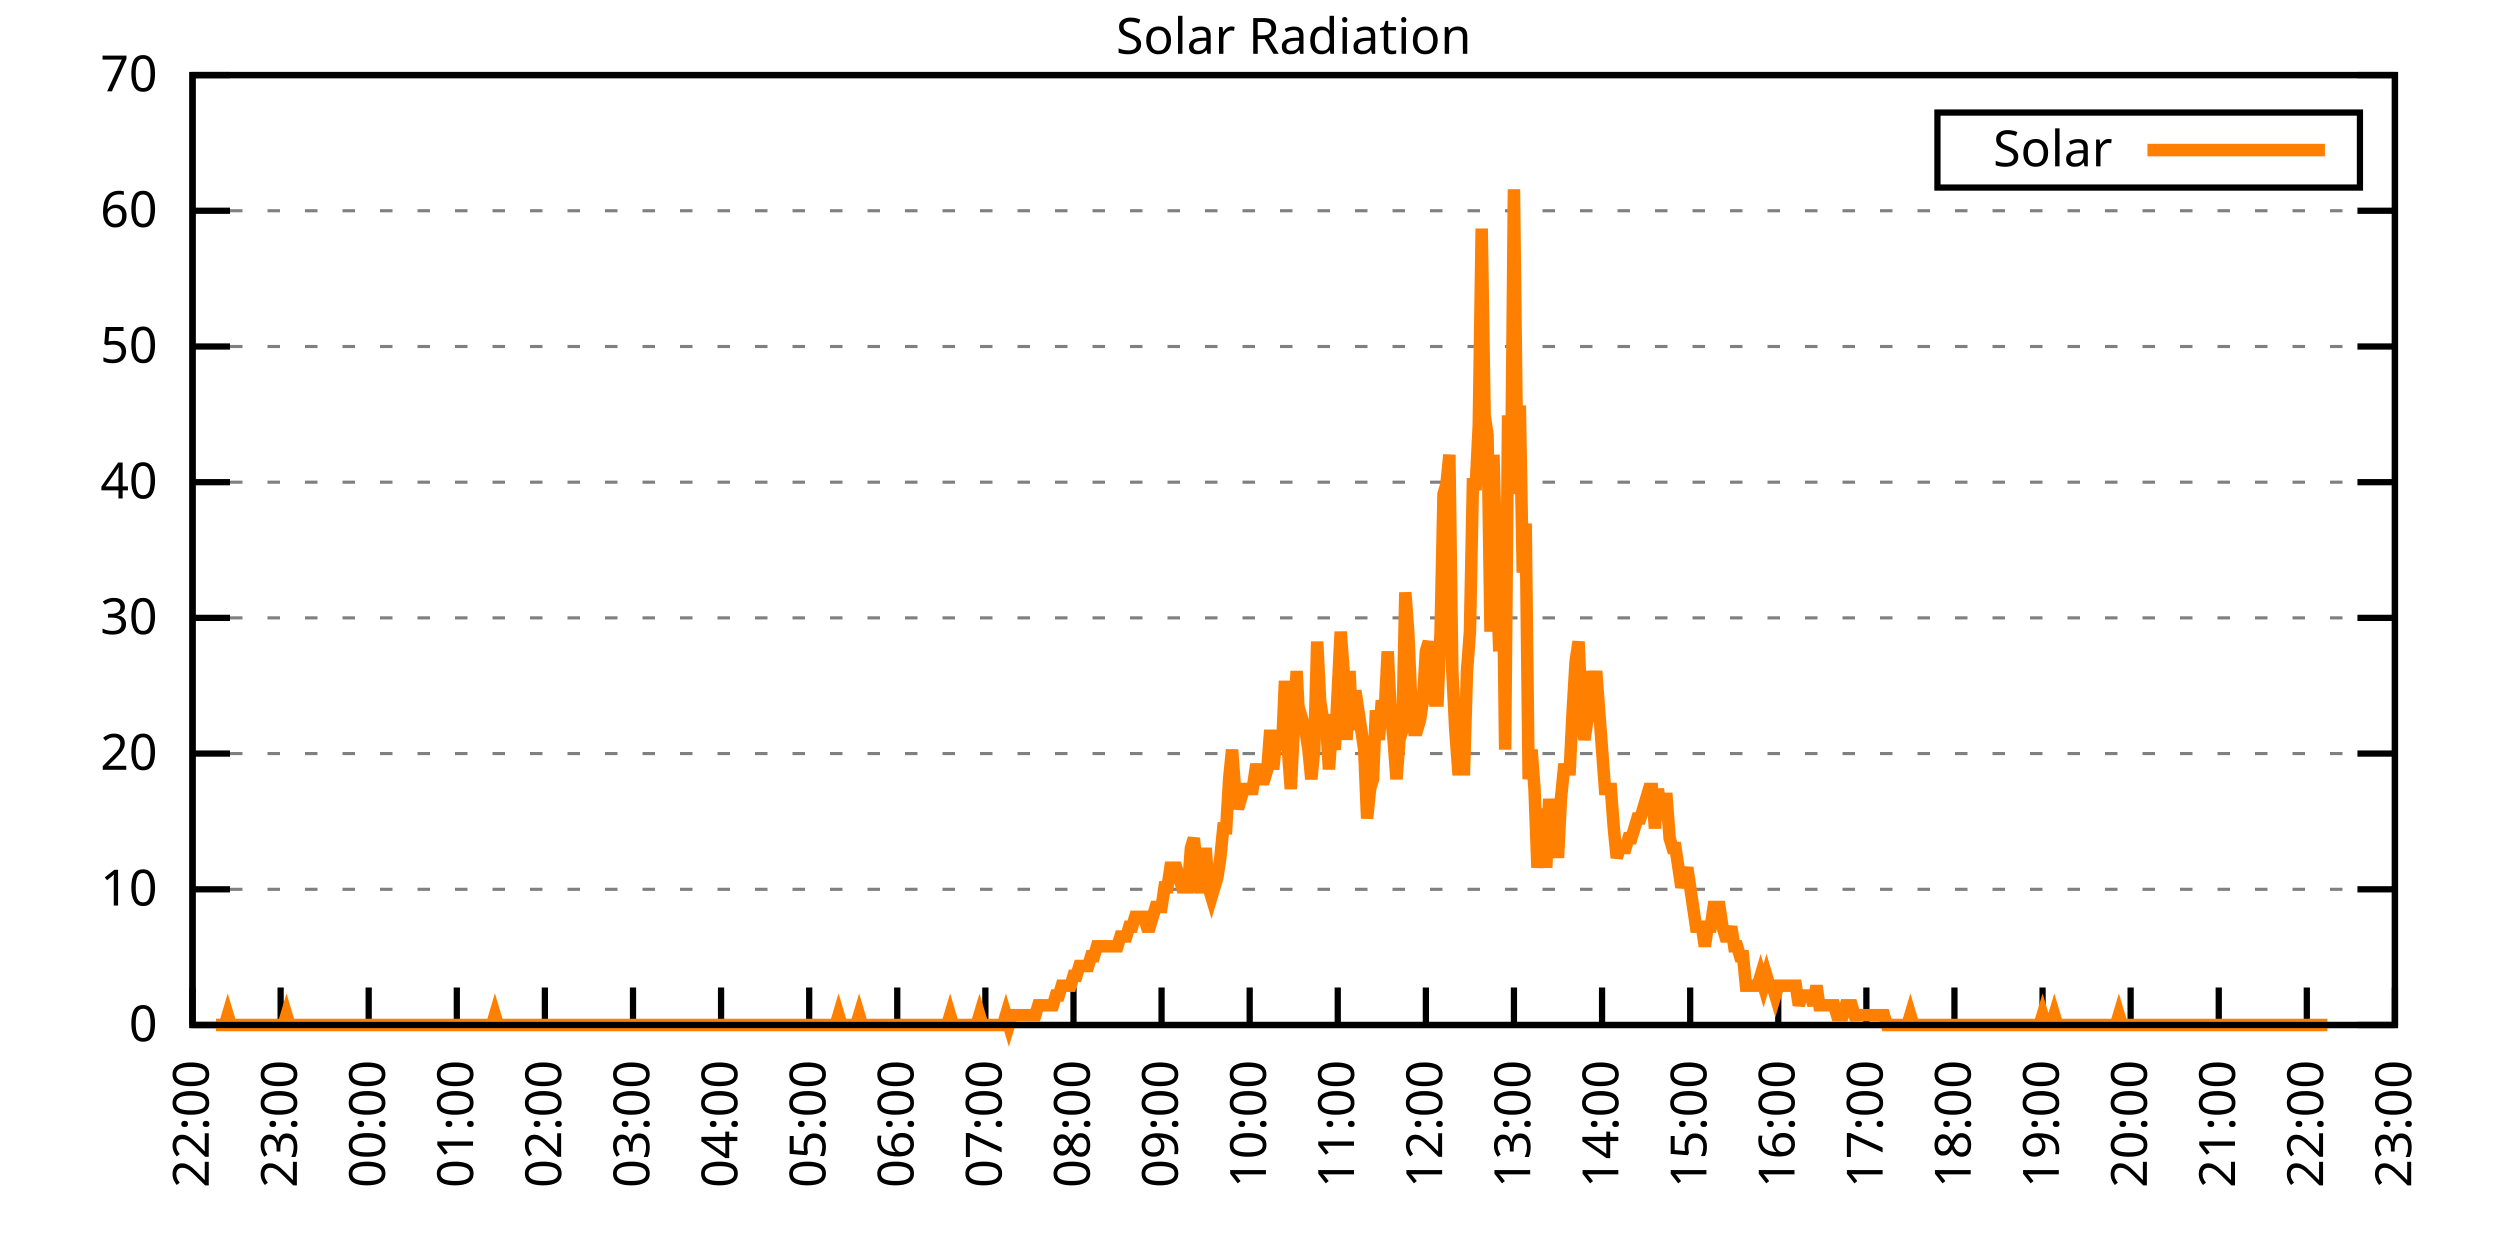
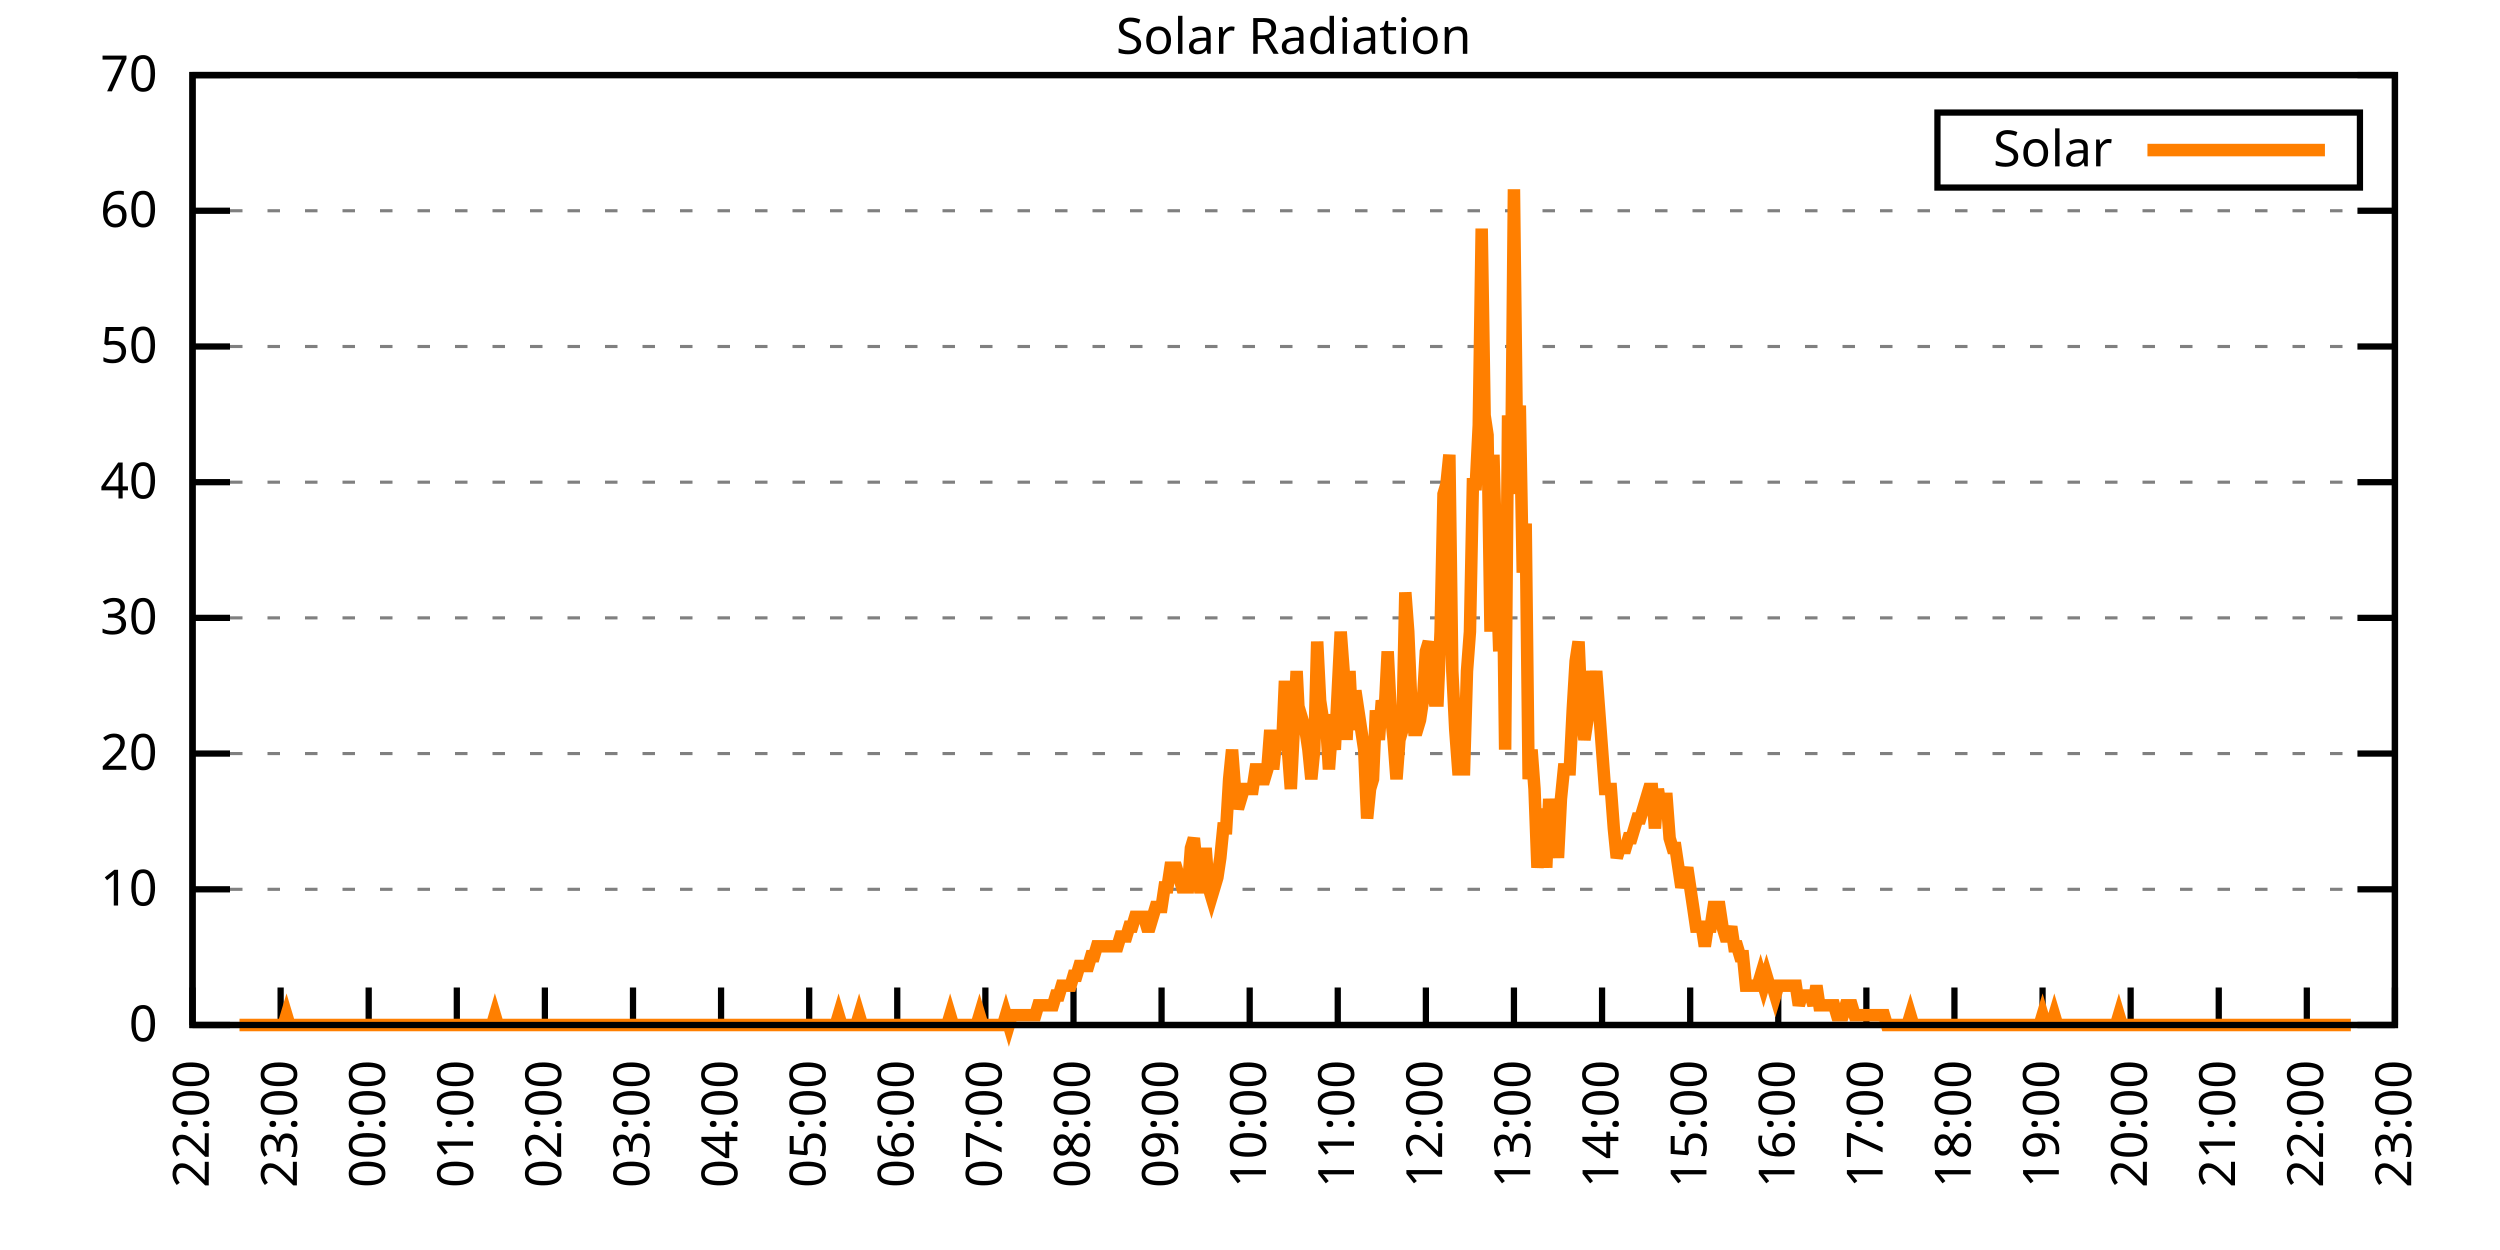
<svg xmlns="http://www.w3.org/2000/svg" xmlns:xlink="http://www.w3.org/1999/xlink" width="400" height="200" viewBox="0 0 400 200">
  <g id="gnuplot_canvas">
    <rect x="0" y="0" width="400" height="200" fill="none" />
    <defs>
      <circle id="gpDot" r="0.5" stroke-width="0.5" stroke="currentColor" />
      <path id="gpPt0" stroke-width="0.333" stroke="currentColor" d="M-1,0 h2 M0,-1 v2" />
      <path id="gpPt1" stroke-width="0.333" stroke="currentColor" d="M-1,-1 L1,1 M1,-1 L-1,1" />
      <path id="gpPt2" stroke-width="0.333" stroke="currentColor" d="M-1,0 L1,0 M0,-1 L0,1 M-1,-1 L1,1 M-1,1 L1,-1" />
      <rect id="gpPt3" stroke-width="0.333" stroke="currentColor" x="-1" y="-1" width="2" height="2" />
      <rect id="gpPt4" stroke-width="0.333" stroke="currentColor" fill="currentColor" x="-1" y="-1" width="2" height="2" />
      <circle id="gpPt5" stroke-width="0.333" stroke="currentColor" cx="0" cy="0" r="1" />
      <use xlink:href="#gpPt5" id="gpPt6" fill="currentColor" stroke="none" />
      <path id="gpPt7" stroke-width="0.333" stroke="currentColor" d="M0,-1.33 L-1.33,0.67 L1.33,0.67 z" />
      <use xlink:href="#gpPt7" id="gpPt8" fill="currentColor" stroke="none" />
      <use xlink:href="#gpPt7" id="gpPt9" stroke="currentColor" transform="rotate(180)" />
      <use xlink:href="#gpPt9" id="gpPt10" fill="currentColor" stroke="none" />
      <use xlink:href="#gpPt3" id="gpPt11" stroke="currentColor" transform="rotate(45)" />
      <use xlink:href="#gpPt11" id="gpPt12" fill="currentColor" stroke="none" />
      <path id="gpPt13" stroke-width="0.333" stroke="currentColor" d="M0,1.330 L1.265,0.411 L0.782,-1.067 L-0.782,-1.076 L-1.265,0.411 z" />
      <use xlink:href="#gpPt13" id="gpPt14" fill="currentColor" stroke="none" />
      <filter id="textbox" filterUnits="objectBoundingBox" x="0" y="0" height="1" width="1">
        <feFlood flood-color="white" flood-opacity="1" result="bgnd" />
        <feComposite in="SourceGraphic" in2="bgnd" operator="atop" />
      </filter>
      <filter id="greybox" filterUnits="objectBoundingBox" x="0" y="0" height="1" width="1">
        <feFlood flood-color="lightgrey" flood-opacity="1" result="grey" />
        <feComposite in="SourceGraphic" in2="grey" operator="atop" />
      </filter>
    </defs>
    <g fill="none" color="white" stroke="currentColor" stroke-width="1.00" stroke-linecap="butt" stroke-linejoin="miter">
</g>
    <g fill="none" color="black" stroke="currentColor" stroke-width="1.00" stroke-linecap="butt" stroke-linejoin="miter">
      <g stroke="none" shape-rendering="crispEdges">
        <polygon fill="rgb(255, 255, 255)" points="30.80,164.00 383.18,164.00 383.18,12.02 30.80,12.02 " />
      </g>
    </g>
    <g fill="none" color="black" stroke="currentColor" stroke-width="1.00" stroke-linecap="butt" stroke-linejoin="miter">
</g>
    <g fill="none" color="black" stroke="black" stroke-width="0.50" stroke-linecap="butt" stroke-linejoin="miter">
</g>
    <g fill="none" color="gray" stroke="currentColor" stroke-width="0.50" stroke-linecap="butt" stroke-linejoin="miter">
      <path stroke="gray" stroke-dasharray="2,4" class="gridline" d="M30.80,164.00 L383.19,164.00  " />
    </g>
    <g fill="none" color="gray" stroke="gray" stroke-width="1.00" stroke-linecap="butt" stroke-linejoin="miter">
</g>
    <g fill="none" color="black" stroke="currentColor" stroke-width="1.00" stroke-linecap="butt" stroke-linejoin="miter">
      <path stroke="black" d="M30.80,164.00 L36.80,164.00 M383.19,164.00 L377.19,164.00  " />
      <g transform="translate(25.20,166.60)" stroke="none" fill="black" font-family="Sans" font-size="8.00" text-anchor="end">
        <text>
          <tspan font-family="Sans"> 0</tspan>
        </text>
      </g>
    </g>
    <g fill="none" color="black" stroke="currentColor" stroke-width="1.00" stroke-linecap="butt" stroke-linejoin="miter">
</g>
    <g fill="none" color="black" stroke="black" stroke-width="0.50" stroke-linecap="butt" stroke-linejoin="miter">
</g>
    <g fill="none" color="gray" stroke="currentColor" stroke-width="0.50" stroke-linecap="butt" stroke-linejoin="miter">
      <path stroke="gray" stroke-dasharray="2,4" class="gridline" d="M30.80,142.29 L383.19,142.29  " />
    </g>
    <g fill="none" color="gray" stroke="gray" stroke-width="1.00" stroke-linecap="butt" stroke-linejoin="miter">
</g>
    <g fill="none" color="black" stroke="currentColor" stroke-width="1.00" stroke-linecap="butt" stroke-linejoin="miter">
      <path stroke="black" d="M30.80,142.29 L36.80,142.29 M383.19,142.29 L377.19,142.29  " />
      <g transform="translate(25.20,144.89)" stroke="none" fill="black" font-family="Sans" font-size="8.00" text-anchor="end">
        <text>
          <tspan font-family="Sans"> 10</tspan>
        </text>
      </g>
    </g>
    <g fill="none" color="black" stroke="currentColor" stroke-width="1.00" stroke-linecap="butt" stroke-linejoin="miter">
</g>
    <g fill="none" color="black" stroke="black" stroke-width="0.50" stroke-linecap="butt" stroke-linejoin="miter">
</g>
    <g fill="none" color="gray" stroke="currentColor" stroke-width="0.50" stroke-linecap="butt" stroke-linejoin="miter">
      <path stroke="gray" stroke-dasharray="2,4" class="gridline" d="M30.80,120.57 L383.19,120.57  " />
    </g>
    <g fill="none" color="gray" stroke="gray" stroke-width="1.00" stroke-linecap="butt" stroke-linejoin="miter">
</g>
    <g fill="none" color="black" stroke="currentColor" stroke-width="1.00" stroke-linecap="butt" stroke-linejoin="miter">
      <path stroke="black" d="M30.80,120.57 L36.80,120.57 M383.19,120.57 L377.19,120.57  " />
      <g transform="translate(25.20,123.17)" stroke="none" fill="black" font-family="Sans" font-size="8.00" text-anchor="end">
        <text>
          <tspan font-family="Sans"> 20</tspan>
        </text>
      </g>
    </g>
    <g fill="none" color="black" stroke="currentColor" stroke-width="1.00" stroke-linecap="butt" stroke-linejoin="miter">
</g>
    <g fill="none" color="black" stroke="black" stroke-width="0.50" stroke-linecap="butt" stroke-linejoin="miter">
</g>
    <g fill="none" color="gray" stroke="currentColor" stroke-width="0.50" stroke-linecap="butt" stroke-linejoin="miter">
      <path stroke="gray" stroke-dasharray="2,4" class="gridline" d="M30.80,98.86 L383.19,98.86  " />
    </g>
    <g fill="none" color="gray" stroke="gray" stroke-width="1.00" stroke-linecap="butt" stroke-linejoin="miter">
</g>
    <g fill="none" color="black" stroke="currentColor" stroke-width="1.00" stroke-linecap="butt" stroke-linejoin="miter">
      <path stroke="black" d="M30.80,98.86 L36.80,98.86 M383.19,98.86 L377.19,98.86  " />
      <g transform="translate(25.20,101.46)" stroke="none" fill="black" font-family="Sans" font-size="8.00" text-anchor="end">
        <text>
          <tspan font-family="Sans"> 30</tspan>
        </text>
      </g>
    </g>
    <g fill="none" color="black" stroke="currentColor" stroke-width="1.00" stroke-linecap="butt" stroke-linejoin="miter">
</g>
    <g fill="none" color="black" stroke="black" stroke-width="0.50" stroke-linecap="butt" stroke-linejoin="miter">
</g>
    <g fill="none" color="gray" stroke="currentColor" stroke-width="0.50" stroke-linecap="butt" stroke-linejoin="miter">
      <path stroke="gray" stroke-dasharray="2,4" class="gridline" d="M30.80,77.15 L383.19,77.15  " />
    </g>
    <g fill="none" color="gray" stroke="gray" stroke-width="1.00" stroke-linecap="butt" stroke-linejoin="miter">
</g>
    <g fill="none" color="black" stroke="currentColor" stroke-width="1.00" stroke-linecap="butt" stroke-linejoin="miter">
      <path stroke="black" d="M30.80,77.15 L36.80,77.15 M383.19,77.15 L377.19,77.15  " />
      <g transform="translate(25.20,79.75)" stroke="none" fill="black" font-family="Sans" font-size="8.00" text-anchor="end">
        <text>
          <tspan font-family="Sans"> 40</tspan>
        </text>
      </g>
    </g>
    <g fill="none" color="black" stroke="currentColor" stroke-width="1.00" stroke-linecap="butt" stroke-linejoin="miter">
</g>
    <g fill="none" color="black" stroke="black" stroke-width="0.50" stroke-linecap="butt" stroke-linejoin="miter">
</g>
    <g fill="none" color="gray" stroke="currentColor" stroke-width="0.50" stroke-linecap="butt" stroke-linejoin="miter">
      <path stroke="gray" stroke-dasharray="2,4" class="gridline" d="M30.80,55.44 L383.19,55.44  " />
    </g>
    <g fill="none" color="gray" stroke="gray" stroke-width="1.00" stroke-linecap="butt" stroke-linejoin="miter">
</g>
    <g fill="none" color="black" stroke="currentColor" stroke-width="1.00" stroke-linecap="butt" stroke-linejoin="miter">
      <path stroke="black" d="M30.80,55.44 L36.80,55.44 M383.19,55.44 L377.19,55.44  " />
      <g transform="translate(25.20,58.04)" stroke="none" fill="black" font-family="Sans" font-size="8.00" text-anchor="end">
        <text>
          <tspan font-family="Sans"> 50</tspan>
        </text>
      </g>
    </g>
    <g fill="none" color="black" stroke="currentColor" stroke-width="1.00" stroke-linecap="butt" stroke-linejoin="miter">
</g>
    <g fill="none" color="black" stroke="black" stroke-width="0.50" stroke-linecap="butt" stroke-linejoin="miter">
</g>
    <g fill="none" color="gray" stroke="currentColor" stroke-width="0.50" stroke-linecap="butt" stroke-linejoin="miter">
      <path stroke="gray" stroke-dasharray="2,4" class="gridline" d="M30.80,33.72 L383.19,33.72  " />
    </g>
    <g fill="none" color="gray" stroke="gray" stroke-width="1.00" stroke-linecap="butt" stroke-linejoin="miter">
</g>
    <g fill="none" color="black" stroke="currentColor" stroke-width="1.00" stroke-linecap="butt" stroke-linejoin="miter">
      <path stroke="black" d="M30.80,33.72 L36.80,33.72 M383.19,33.72 L377.19,33.72  " />
      <g transform="translate(25.20,36.32)" stroke="none" fill="black" font-family="Sans" font-size="8.00" text-anchor="end">
        <text>
          <tspan font-family="Sans"> 60</tspan>
        </text>
      </g>
    </g>
    <g fill="none" color="black" stroke="currentColor" stroke-width="1.00" stroke-linecap="butt" stroke-linejoin="miter">
</g>
    <g fill="none" color="black" stroke="black" stroke-width="0.50" stroke-linecap="butt" stroke-linejoin="miter">
</g>
    <g fill="none" color="gray" stroke="currentColor" stroke-width="0.50" stroke-linecap="butt" stroke-linejoin="miter">
      <path stroke="gray" stroke-dasharray="2,4" class="gridline" d="M30.80,12.01 L383.19,12.01  " />
    </g>
    <g fill="none" color="gray" stroke="gray" stroke-width="1.00" stroke-linecap="butt" stroke-linejoin="miter">
</g>
    <g fill="none" color="black" stroke="currentColor" stroke-width="1.00" stroke-linecap="butt" stroke-linejoin="miter">
      <path stroke="black" d="M30.80,12.01 L36.80,12.01 M383.19,12.01 L377.19,12.01  " />
      <g transform="translate(25.20,14.61)" stroke="none" fill="black" font-family="Sans" font-size="8.00" text-anchor="end">
        <text>
          <tspan font-family="Sans"> 70</tspan>
        </text>
      </g>
    </g>
    <g fill="none" color="black" stroke="currentColor" stroke-width="1.00" stroke-linecap="butt" stroke-linejoin="miter">
      <path stroke="black" d="M30.80,164.00 L30.80,158.00  " />
      <g transform="translate(33.40,169.60) rotate(270.00)" stroke="none" fill="black" font-family="Sans" font-size="8.00" text-anchor="end">
        <text>
          <tspan font-family="Sans">22:00</tspan>
        </text>
      </g>
    </g>
    <g fill="none" color="black" stroke="currentColor" stroke-width="1.00" stroke-linecap="butt" stroke-linejoin="miter">
      <path stroke="black" d="M44.90,164.00 L44.90,158.00  " />
      <g transform="translate(47.50,169.60) rotate(270.00)" stroke="none" fill="black" font-family="Sans" font-size="8.00" text-anchor="end">
        <text>
          <tspan font-family="Sans">23:00</tspan>
        </text>
      </g>
    </g>
    <g fill="none" color="black" stroke="currentColor" stroke-width="1.00" stroke-linecap="butt" stroke-linejoin="miter">
      <path stroke="black" d="M58.99,164.00 L58.99,158.00  " />
      <g transform="translate(61.59,169.60) rotate(270.00)" stroke="none" fill="black" font-family="Sans" font-size="8.00" text-anchor="end">
        <text>
          <tspan font-family="Sans">00:00</tspan>
        </text>
      </g>
    </g>
    <g fill="none" color="black" stroke="currentColor" stroke-width="1.00" stroke-linecap="butt" stroke-linejoin="miter">
      <path stroke="black" d="M73.09,164.00 L73.09,158.00  " />
      <g transform="translate(75.69,169.60) rotate(270.00)" stroke="none" fill="black" font-family="Sans" font-size="8.00" text-anchor="end">
        <text>
          <tspan font-family="Sans">01:00</tspan>
        </text>
      </g>
    </g>
    <g fill="none" color="black" stroke="currentColor" stroke-width="1.00" stroke-linecap="butt" stroke-linejoin="miter">
      <path stroke="black" d="M87.18,164.00 L87.18,158.00  " />
      <g transform="translate(89.78,169.60) rotate(270.00)" stroke="none" fill="black" font-family="Sans" font-size="8.00" text-anchor="end">
        <text>
          <tspan font-family="Sans">02:00</tspan>
        </text>
      </g>
    </g>
    <g fill="none" color="black" stroke="currentColor" stroke-width="1.00" stroke-linecap="butt" stroke-linejoin="miter">
      <path stroke="black" d="M101.28,164.00 L101.28,158.00  " />
      <g transform="translate(103.88,169.60) rotate(270.00)" stroke="none" fill="black" font-family="Sans" font-size="8.00" text-anchor="end">
        <text>
          <tspan font-family="Sans">03:00</tspan>
        </text>
      </g>
    </g>
    <g fill="none" color="black" stroke="currentColor" stroke-width="1.00" stroke-linecap="butt" stroke-linejoin="miter">
      <path stroke="black" d="M115.37,164.00 L115.37,158.00  " />
      <g transform="translate(117.97,169.60) rotate(270.00)" stroke="none" fill="black" font-family="Sans" font-size="8.00" text-anchor="end">
        <text>
          <tspan font-family="Sans">04:00</tspan>
        </text>
      </g>
    </g>
    <g fill="none" color="black" stroke="currentColor" stroke-width="1.00" stroke-linecap="butt" stroke-linejoin="miter">
      <path stroke="black" d="M129.47,164.00 L129.47,158.00  " />
      <g transform="translate(132.07,169.60) rotate(270.00)" stroke="none" fill="black" font-family="Sans" font-size="8.00" text-anchor="end">
        <text>
          <tspan font-family="Sans">05:00</tspan>
        </text>
      </g>
    </g>
    <g fill="none" color="black" stroke="currentColor" stroke-width="1.00" stroke-linecap="butt" stroke-linejoin="miter">
      <path stroke="black" d="M143.56,164.00 L143.56,158.00  " />
      <g transform="translate(146.16,169.60) rotate(270.00)" stroke="none" fill="black" font-family="Sans" font-size="8.00" text-anchor="end">
        <text>
          <tspan font-family="Sans">06:00</tspan>
        </text>
      </g>
    </g>
    <g fill="none" color="black" stroke="currentColor" stroke-width="1.00" stroke-linecap="butt" stroke-linejoin="miter">
      <path stroke="black" d="M157.66,164.00 L157.66,158.00  " />
      <g transform="translate(160.26,169.60) rotate(270.00)" stroke="none" fill="black" font-family="Sans" font-size="8.00" text-anchor="end">
        <text>
          <tspan font-family="Sans">07:00</tspan>
        </text>
      </g>
    </g>
    <g fill="none" color="black" stroke="currentColor" stroke-width="1.00" stroke-linecap="butt" stroke-linejoin="miter">
      <path stroke="black" d="M171.76,164.00 L171.76,158.00  " />
      <g transform="translate(174.36,169.60) rotate(270.00)" stroke="none" fill="black" font-family="Sans" font-size="8.00" text-anchor="end">
        <text>
          <tspan font-family="Sans">08:00</tspan>
        </text>
      </g>
    </g>
    <g fill="none" color="black" stroke="currentColor" stroke-width="1.00" stroke-linecap="butt" stroke-linejoin="miter">
      <path stroke="black" d="M185.85,164.00 L185.85,158.00  " />
      <g transform="translate(188.45,169.60) rotate(270.00)" stroke="none" fill="black" font-family="Sans" font-size="8.00" text-anchor="end">
        <text>
          <tspan font-family="Sans">09:00</tspan>
        </text>
      </g>
    </g>
    <g fill="none" color="black" stroke="currentColor" stroke-width="1.00" stroke-linecap="butt" stroke-linejoin="miter">
      <path stroke="black" d="M199.95,164.00 L199.95,158.00  " />
      <g transform="translate(202.55,169.60) rotate(270.00)" stroke="none" fill="black" font-family="Sans" font-size="8.00" text-anchor="end">
        <text>
          <tspan font-family="Sans">10:00</tspan>
        </text>
      </g>
    </g>
    <g fill="none" color="black" stroke="currentColor" stroke-width="1.00" stroke-linecap="butt" stroke-linejoin="miter">
      <path stroke="black" d="M214.04,164.00 L214.04,158.00  " />
      <g transform="translate(216.64,169.60) rotate(270.00)" stroke="none" fill="black" font-family="Sans" font-size="8.00" text-anchor="end">
        <text>
          <tspan font-family="Sans">11:00</tspan>
        </text>
      </g>
    </g>
    <g fill="none" color="black" stroke="currentColor" stroke-width="1.00" stroke-linecap="butt" stroke-linejoin="miter">
      <path stroke="black" d="M228.14,164.00 L228.14,158.00  " />
      <g transform="translate(230.74,169.60) rotate(270.00)" stroke="none" fill="black" font-family="Sans" font-size="8.00" text-anchor="end">
        <text>
          <tspan font-family="Sans">12:00</tspan>
        </text>
      </g>
    </g>
    <g fill="none" color="black" stroke="currentColor" stroke-width="1.00" stroke-linecap="butt" stroke-linejoin="miter">
      <path stroke="black" d="M242.23,164.00 L242.23,158.00  " />
      <g transform="translate(244.83,169.60) rotate(270.00)" stroke="none" fill="black" font-family="Sans" font-size="8.00" text-anchor="end">
        <text>
          <tspan font-family="Sans">13:00</tspan>
        </text>
      </g>
    </g>
    <g fill="none" color="black" stroke="currentColor" stroke-width="1.00" stroke-linecap="butt" stroke-linejoin="miter">
      <path stroke="black" d="M256.33,164.00 L256.33,158.00  " />
      <g transform="translate(258.93,169.60) rotate(270.00)" stroke="none" fill="black" font-family="Sans" font-size="8.00" text-anchor="end">
        <text>
          <tspan font-family="Sans">14:00</tspan>
        </text>
      </g>
    </g>
    <g fill="none" color="black" stroke="currentColor" stroke-width="1.00" stroke-linecap="butt" stroke-linejoin="miter">
      <path stroke="black" d="M270.43,164.00 L270.43,158.00  " />
      <g transform="translate(273.03,169.60) rotate(270.00)" stroke="none" fill="black" font-family="Sans" font-size="8.00" text-anchor="end">
        <text>
          <tspan font-family="Sans">15:00</tspan>
        </text>
      </g>
    </g>
    <g fill="none" color="black" stroke="currentColor" stroke-width="1.00" stroke-linecap="butt" stroke-linejoin="miter">
      <path stroke="black" d="M284.52,164.00 L284.52,158.00  " />
      <g transform="translate(287.12,169.60) rotate(270.00)" stroke="none" fill="black" font-family="Sans" font-size="8.00" text-anchor="end">
        <text>
          <tspan font-family="Sans">16:00</tspan>
        </text>
      </g>
    </g>
    <g fill="none" color="black" stroke="currentColor" stroke-width="1.00" stroke-linecap="butt" stroke-linejoin="miter">
      <path stroke="black" d="M298.62,164.00 L298.62,158.00  " />
      <g transform="translate(301.22,169.60) rotate(270.00)" stroke="none" fill="black" font-family="Sans" font-size="8.00" text-anchor="end">
        <text>
          <tspan font-family="Sans">17:00</tspan>
        </text>
      </g>
    </g>
    <g fill="none" color="black" stroke="currentColor" stroke-width="1.00" stroke-linecap="butt" stroke-linejoin="miter">
      <path stroke="black" d="M312.71,164.00 L312.71,158.00  " />
      <g transform="translate(315.31,169.60) rotate(270.00)" stroke="none" fill="black" font-family="Sans" font-size="8.00" text-anchor="end">
        <text>
          <tspan font-family="Sans">18:00</tspan>
        </text>
      </g>
    </g>
    <g fill="none" color="black" stroke="currentColor" stroke-width="1.00" stroke-linecap="butt" stroke-linejoin="miter">
      <path stroke="black" d="M326.81,164.00 L326.81,158.00  " />
      <g transform="translate(329.41,169.60) rotate(270.00)" stroke="none" fill="black" font-family="Sans" font-size="8.00" text-anchor="end">
        <text>
          <tspan font-family="Sans">19:00</tspan>
        </text>
      </g>
    </g>
    <g fill="none" color="black" stroke="currentColor" stroke-width="1.00" stroke-linecap="butt" stroke-linejoin="miter">
      <path stroke="black" d="M340.90,164.00 L340.90,158.00  " />
      <g transform="translate(343.50,169.60) rotate(270.00)" stroke="none" fill="black" font-family="Sans" font-size="8.00" text-anchor="end">
        <text>
          <tspan font-family="Sans">20:00</tspan>
        </text>
      </g>
    </g>
    <g fill="none" color="black" stroke="currentColor" stroke-width="1.00" stroke-linecap="butt" stroke-linejoin="miter">
      <path stroke="black" d="M355.00,164.00 L355.00,158.00  " />
      <g transform="translate(357.60,169.60) rotate(270.00)" stroke="none" fill="black" font-family="Sans" font-size="8.00" text-anchor="end">
        <text>
          <tspan font-family="Sans">21:00</tspan>
        </text>
      </g>
    </g>
    <g fill="none" color="black" stroke="currentColor" stroke-width="1.00" stroke-linecap="butt" stroke-linejoin="miter">
      <path stroke="black" d="M369.09,164.00 L369.09,158.00  " />
      <g transform="translate(371.69,169.60) rotate(270.00)" stroke="none" fill="black" font-family="Sans" font-size="8.00" text-anchor="end">
        <text>
          <tspan font-family="Sans">22:00</tspan>
        </text>
      </g>
    </g>
    <g fill="none" color="black" stroke="currentColor" stroke-width="1.00" stroke-linecap="butt" stroke-linejoin="miter">
      <path stroke="black" d="M383.19,164.00 L383.19,158.00  " />
      <g transform="translate(385.79,169.60) rotate(270.00)" stroke="none" fill="black" font-family="Sans" font-size="8.00" text-anchor="end">
        <text>
          <tspan font-family="Sans">23:00</tspan>
        </text>
      </g>
    </g>
    <g fill="none" color="black" stroke="currentColor" stroke-width="1.00" stroke-linecap="butt" stroke-linejoin="miter">
</g>
    <g fill="none" color="black" stroke="currentColor" stroke-width="1.00" stroke-linecap="butt" stroke-linejoin="miter">
      <path stroke="black" d="M30.80,12.01 L30.80,164.00 L383.19,164.00 L383.19,12.01 L30.80,12.01 Z  " />
    </g>
    <g fill="none" color="black" stroke="currentColor" stroke-width="1.00" stroke-linecap="butt" stroke-linejoin="miter">
</g>
    <g fill="none" color="black" stroke="currentColor" stroke-width="1.00" stroke-linecap="butt" stroke-linejoin="miter">
      <path stroke="black" d="M309.99,30.01 L309.99,18.01 L377.59,18.01 L377.59,30.01 L309.99,30.01 Z  " />
    </g>
    <g id="Solar_Radiation_plot_1">
      <g fill="none" color="white" stroke="black" stroke-width="2.00" stroke-linecap="butt" stroke-linejoin="miter">
</g>
      <g fill="none" color="black" stroke="currentColor" stroke-width="2.00" stroke-linecap="butt" stroke-linejoin="miter">
        <g transform="translate(337.99,26.61)" stroke="none" fill="black" font-family="Sans" font-size="8.00" text-anchor="end">
          <text>
            <tspan font-family="Sans">Solar</tspan>
          </text>
        </g>
      </g>
      <g fill="none" color="black" stroke="currentColor" stroke-width="2.00" stroke-linecap="butt" stroke-linejoin="miter">
-         <path stroke="rgb(255, 127,   0)" d="M343.59,24.01 L371.99,24.01 M34.56,164.00 L35.03,164.00 L35.50,164.00 L35.97,164.00 L36.44,162.43 L36.91,164.00   L37.14,164.00 L37.85,164.00 L38.32,164.00 L38.79,164.00 L39.26,164.00 L39.73,164.00 L40.20,164.00 L40.67,164.00   L41.14,164.00 L41.61,164.00 L42.08,164.00 L42.55,164.00 L43.02,164.00 L43.49,164.00 L43.96,164.00 L44.43,164.00   L44.90,164.00 L45.37,164.00 L45.84,162.43 L46.31,164.00 L46.78,164.00 L47.24,164.00 L47.71,164.00 L48.18,164.00   L48.65,164.00 L49.12,164.00 L49.59,164.00 L50.06,164.00 L50.53,164.00 L51.00,164.00 L51.47,164.00 L51.94,164.00   L52.41,164.00 L52.88,164.00 L53.35,164.00 L53.82,164.00 L54.29,164.00 L54.76,164.00 L55.23,164.00 L55.70,164.00   L56.17,164.00 L56.64,164.00 L57.11,164.00 L57.58,164.00 L58.05,164.00 L58.52,164.00 L58.99,164.00 L59.46,164.00   L59.93,164.00 L60.40,164.00 L60.87,164.00 L61.34,164.00 L61.81,164.00 L62.28,164.00 L62.75,164.00 L63.22,164.00   L63.69,164.00 L64.16,164.00 L64.63,164.00 L65.10,164.00 L65.57,164.00 L66.04,164.00 L66.51,164.00 L66.98,164.00   L67.45,164.00 L67.92,164.00 L68.39,164.00 L68.86,164.00 L69.33,164.00 L69.80,164.00 L70.27,164.00 L70.74,164.00   L71.21,164.00 L71.68,164.00 L72.15,164.00 L72.62,164.00 L73.09,164.00 L73.56,164.00 L74.03,164.00 L74.50,164.00   L74.97,164.00 L75.44,164.00 L75.91,164.00 L76.38,164.00 L76.85,164.00 L77.32,164.00 L77.79,164.00 L78.26,164.00   L78.73,164.00 L79.19,162.43 L79.66,164.00 L80.13,164.00 L80.60,164.00 L81.07,164.00 L81.54,164.00 L82.01,164.00   L82.48,164.00 L82.95,164.00 L83.42,164.00 L83.89,164.00 L84.36,164.00 L84.83,164.00 L85.30,164.00 L85.77,164.00   L86.24,164.00 L86.71,164.00 L87.18,164.00 L87.65,164.00 L88.12,164.00 L88.59,164.00 L89.06,164.00 L89.53,164.00   L90.00,164.00 L90.47,164.00 L90.94,164.00 L91.41,164.00 L91.88,164.00 L92.35,164.00 L92.82,164.00 L93.29,164.00   L93.76,164.00 L94.23,164.00 L94.70,164.00 L95.17,164.00 L95.64,164.00 L96.11,164.00 L96.58,164.00 L97.05,164.00   L97.52,164.00 L97.99,164.00 L98.46,164.00 L98.93,164.00 L99.40,164.00 L99.87,164.00 L100.34,164.00 L100.81,164.00   L101.28,164.00 L101.75,164.00 L102.22,164.00 L102.69,164.00 L103.16,164.00 L103.63,164.00 L104.10,164.00 L104.57,164.00   L105.04,164.00 L105.51,164.00 L105.98,164.00 L106.45,164.00 L106.92,164.00 L107.39,164.00 L107.86,164.00 L108.33,164.00   L108.80,164.00 L109.27,164.00 L109.74,164.00 L110.21,164.00 L110.68,164.00 L111.14,164.00 L111.61,164.00 L112.08,164.00   L112.55,164.00 L113.02,164.00 L113.49,164.00 L113.96,164.00 L114.43,164.00 L114.90,164.00 L115.37,164.00 L115.84,164.00   L116.31,164.00 L116.78,164.00 L117.25,164.00 L117.72,164.00 L118.19,164.00 L118.66,164.00 L119.13,164.00 L119.60,164.00   L120.07,164.00 L120.54,164.00 L121.01,164.00 L121.48,164.00 L121.95,164.00 L122.42,164.00 L122.89,164.00 L123.36,164.00   L123.83,164.00 L124.30,164.00 L124.77,164.00 L125.24,164.00 L125.71,164.00 L126.18,164.00 L126.65,164.00 L127.12,164.00   L127.59,164.00 L128.06,164.00 L128.53,164.00 L129.00,164.00 L129.47,164.00 L129.94,164.00 L130.41,164.00 L130.88,164.00   L131.35,164.00 L131.82,164.00 L132.29,164.00 L132.76,164.00 L133.23,164.00 L133.70,164.00 L134.17,162.43 L134.64,164.00   L135.11,164.00 L135.58,164.00 L136.05,164.00 L136.52,164.00 L136.99,164.00 L137.46,162.43 L137.93,164.00 L138.40,164.00   L138.87,164.00 L139.34,164.00 L139.81,164.00 L140.28,164.00 L140.75,164.00 L141.22,164.00 L141.69,164.00 L142.16,164.00   L142.63,164.00 L143.09,164.00 L143.56,164.00 L144.03,164.00 L144.50,164.00 L144.97,164.00 L145.44,164.00 L145.91,164.00   L146.38,164.00 L146.85,164.00 L147.32,164.00 L147.79,164.00 L148.26,164.00 L148.73,164.00 L149.20,164.00 L149.67,164.00   L150.14,164.00 L150.61,164.00 L151.08,164.00 L151.55,164.00 L152.02,162.43 L152.49,164.00 L152.96,164.00 L153.43,164.00   L153.90,164.00 L154.37,164.00 L154.84,164.00 L155.31,164.00 L155.78,164.00 L156.25,164.00 L156.72,162.43 L157.19,164.00   L157.66,164.00 L158.13,164.00 L158.60,164.00 L159.07,164.00 L159.54,164.00 L160.01,164.00 L160.48,164.00 L160.95,162.43   L161.42,164.00 L161.89,162.43 L162.36,162.43 L162.83,162.43 L163.30,162.43 L163.77,162.43 L164.24,162.43 L164.71,162.43   L165.18,162.43 L165.65,162.43 L166.12,160.85 L166.59,160.85 L167.06,160.85 L167.53,160.85 L168.00,160.85 L168.47,160.85   L168.94,159.28 L169.41,159.28 L169.88,157.71 L170.35,157.71 L170.82,157.71 L171.29,157.71 L171.76,156.13 L172.23,156.13   L172.70,154.56 L173.17,154.56 L173.64,154.56 L174.11,154.56 L174.58,152.99 L175.04,152.99 L175.51,151.41 L175.98,151.41   L176.45,151.41 L176.92,151.41 L177.39,151.41 L177.86,151.41 L178.33,151.41 L178.80,151.41 L179.27,149.84 L179.74,149.84   L180.21,149.84 L180.68,148.27 L181.15,148.27 L181.62,146.70 L182.09,146.70 L182.56,146.70 L183.03,146.70 L183.50,148.27   L183.97,148.27 L184.44,146.70 L184.91,145.12 L185.38,145.12 L185.85,145.12 L186.32,141.98 L186.79,141.98 L187.26,138.83   L187.73,138.83 L188.20,138.83 L188.67,140.40 L189.14,141.98 L189.61,141.98 L190.08,141.98 L190.55,135.68 L191.02,134.11   L191.49,138.83 L191.96,141.98 L192.43,141.98 L192.90,135.68 L193.37,141.98 L193.84,143.55 L194.31,141.98 L194.78,140.40   L195.25,137.26 L195.72,132.54 L196.19,132.54 L196.66,124.67 L197.13,119.95 L197.60,126.24 L198.07,129.39 L198.54,127.82   L199.01,126.24 L199.48,126.24 L199.95,126.24 L200.42,126.24 L200.89,123.10 L201.36,123.10 L201.83,124.67 L202.30,124.67   L202.77,123.10 L203.24,116.80 L203.71,123.10 L204.18,118.38 L204.65,118.38 L205.12,119.95 L205.59,108.94 L206.06,119.95   L206.53,126.24 L207.00,116.80 L207.46,107.37 L207.93,116.80 L208.40,115.23 L208.87,116.80 L209.34,119.95 L209.81,124.67   L210.28,119.95 L210.75,102.65 L211.22,112.09 L211.69,115.23 L212.16,115.23 L212.63,123.10 L213.10,116.80 L213.57,119.95   L214.04,110.51 L214.51,101.07 L214.98,107.37 L215.45,118.38 L215.92,107.37 L216.39,116.80 L216.86,110.51 L217.33,113.66   L217.80,116.80 L218.27,119.95 L218.74,130.96 L219.21,126.24 L219.68,124.67 L220.15,113.66 L220.62,118.38 L221.09,112.09   L221.56,113.66 L222.03,104.22 L222.50,113.66 L222.97,118.38 L223.44,124.67 L223.91,118.38 L224.38,116.80 L224.85,94.78   L225.32,101.07 L225.79,112.09 L226.26,116.80 L226.73,116.80 L227.20,115.23 L227.67,112.09 L228.14,104.22 L228.61,102.65   L229.08,108.94 L229.55,112.09 L230.02,112.09 L230.49,101.07 L230.96,79.05 L231.43,77.48 L231.90,72.76 L232.37,107.37   L232.84,116.80 L233.31,123.10 L233.78,123.10 L234.25,123.10 L234.72,107.37 L235.19,101.07 L235.66,77.48 L236.13,77.48   L236.60,68.04 L237.07,36.57 L237.54,66.46 L238.01,69.61 L238.48,101.07 L238.95,72.76 L239.41,90.06 L239.88,104.22   L240.35,82.19 L240.82,119.95 L241.29,66.46 L241.76,79.05 L242.23,30.28 L242.70,69.61 L243.17,64.89 L243.64,91.63   L244.11,83.77 L244.58,124.67 L245.05,119.95 L245.52,126.24 L245.99,138.83 L246.46,134.11 L246.93,129.39 L247.40,138.83   L247.87,127.82 L248.34,134.11 L248.81,130.96 L249.28,137.26 L249.75,127.82 L250.22,123.10 L250.69,123.10 L251.16,123.10   L251.63,113.66 L252.10,105.79 L252.57,102.65 L253.04,113.66 L253.51,118.38 L253.98,115.23 L254.45,107.37 L254.92,112.09   L255.39,107.37 L255.86,113.66 L256.33,119.95 L256.80,126.24 L257.27,126.24 L257.74,126.24 L258.21,132.54 L258.68,137.26   L259.15,135.68 L259.62,135.68 L260.09,135.68 L260.56,134.11 L261.03,134.11 L261.50,132.54 L261.97,130.96 L262.44,130.96   L262.91,129.39 L263.38,127.82 L263.85,126.24 L264.32,126.24 L264.79,132.54 L265.26,126.24 L265.73,129.39 L266.20,127.82   L266.67,127.82 L267.14,134.11 L267.61,135.68 L268.08,135.68 L268.55,138.83 L269.02,141.98 L269.49,140.40 L269.96,138.83   L270.43,141.98 L270.90,145.12 L271.36,148.27 L271.83,148.27 L272.30,148.27 L272.77,151.41 L273.24,148.27 L273.71,148.27   L274.18,145.12 L274.65,145.12 L275.12,145.12 L275.59,148.27 L276.06,149.84 L276.53,149.84 L277.00,148.27 L277.47,151.41   L277.94,151.41 L278.41,152.99 L278.88,152.99 L279.35,157.71 L279.82,157.71 L280.29,157.71 L280.76,157.71 L281.23,157.71   L281.70,156.13 L282.17,157.71 L282.64,156.13 L283.11,157.71 L283.58,157.71 L284.05,159.28 L284.52,157.71 L284.99,157.71   L285.46,157.71 L285.93,157.71 L286.40,157.71 L286.87,157.71 L287.34,157.71 L287.81,160.85 L288.28,159.28 L288.75,159.28   L289.22,159.28 L289.69,159.28 L290.16,160.85 L290.63,157.71 L291.10,160.85 L291.57,160.85 L292.04,160.85 L292.51,160.85   L292.98,160.85 L293.45,160.85 L293.92,162.43 L294.39,162.43 L294.86,162.43 L295.33,160.85 L295.80,160.85 L296.27,160.85   L296.74,162.43 L297.21,162.43 L297.68,162.43 L298.15,162.43 L298.62,162.43 L299.09,162.43 L299.56,162.43 L300.03,162.43   L300.50,162.43 L300.97,162.43 L301.44,162.43 L301.91,164.00 L302.38,164.00 L302.85,164.00 L303.31,164.00 L303.78,164.00   L304.25,164.00 L304.72,164.00 L305.19,164.00 L305.66,162.43 L306.13,164.00 L306.60,164.00 L307.07,164.00 L307.54,164.00   L308.01,164.00 L308.48,164.00 L308.95,164.00 L309.42,164.00 L309.89,164.00 L310.36,164.00 L310.83,164.00 L311.30,164.00   L311.77,164.00 L312.24,164.00 L312.71,164.00 L313.18,164.00 L313.65,164.00 L314.12,164.00 L314.59,164.00 L315.06,164.00   L315.53,164.00 L316.00,164.00 L316.47,164.00 L316.94,164.00 L317.41,164.00 L317.88,164.00 L318.35,164.00 L318.82,164.00   L319.29,164.00 L319.76,164.00 L320.23,164.00 L320.70,164.00 L321.17,164.00 L321.64,164.00 L322.11,164.00 L322.58,164.00   L323.05,164.00 L323.52,164.00 L323.99,164.00 L324.46,164.00 L324.93,164.00 L325.40,164.00 L325.87,164.00 L326.34,164.00   L326.81,162.43 L327.28,164.00 L327.75,164.00 L328.22,164.00 L328.69,162.43 L329.16,164.00 L329.63,164.00 L330.10,164.00   L330.57,164.00 L331.04,164.00 L331.51,164.00 L331.98,164.00 L332.45,164.00 L332.92,164.00 L333.39,164.00 L333.86,164.00   L334.33,164.00 L334.80,164.00 L335.26,164.00 L335.73,164.00 L336.20,164.00 L336.67,164.00 L337.14,164.00 L337.61,164.00   L338.08,164.00 L338.55,164.00 L339.02,162.43 L339.49,164.00 L339.96,164.00 L340.43,164.00 L340.90,164.00 L341.37,164.00   L341.84,164.00 L342.31,164.00 L342.78,164.00 L343.25,164.00 L343.72,164.00 L344.19,164.00 L344.66,164.00 L345.13,164.00   L345.60,164.00 L346.07,164.00 L346.54,164.00 L347.01,164.00 L347.48,164.00 L347.95,164.00 L348.42,164.00 L348.89,164.00   L349.36,164.00 L349.83,164.00 L350.30,164.00 L350.77,164.00 L351.24,164.00 L351.71,164.00 L352.18,164.00 L352.65,164.00   L353.12,164.00 L353.59,164.00 L354.06,164.00 L354.53,164.00 L355.00,164.00 L355.47,164.00 L355.94,164.00 L356.41,164.00   L356.88,164.00 L357.35,164.00 L357.82,164.00 L358.29,164.00 L358.76,164.00 L359.23,164.00 L359.70,164.00 L360.17,164.00   L360.64,164.00 L361.11,164.00 L361.58,164.00 L362.05,164.00 L362.52,164.00 L362.99,164.00 L363.46,164.00 L363.93,164.00   L364.40,164.00 L364.87,164.00 L365.34,164.00 L365.81,164.00 L366.28,164.00 L366.75,164.00 L367.21,164.00 L367.68,164.00   L368.15,164.00 L368.62,164.00 L369.09,164.00 L369.56,164.00 L370.03,164.00 L370.50,164.00 L370.97,164.00 L371.44,164.00   L371.91,164.00 L372.38,164.00  " />
+         <path stroke="rgb(255, 127,   0)" d="M343.59,24.01 L371.99,24.01 M38.32,164.00 L38.79,164.00 L39.26,164.00 L39.73,164.00 L40.20,164.00 L40.67,164.00   L41.14,164.00 L41.61,164.00 L42.08,164.00 L42.55,164.00 L43.02,164.00 L43.49,164.00 L43.96,164.00 L44.43,164.00   L44.90,164.00 L45.37,164.00 L45.84,162.43 L46.31,164.00 L46.78,164.00 L47.24,164.00 L47.71,164.00 L48.18,164.00   L48.65,164.00 L49.12,164.00 L49.59,164.00 L50.06,164.00 L50.53,164.00 L51.00,164.00 L51.47,164.00 L51.94,164.00   L52.41,164.00 L52.88,164.00 L53.35,164.00 L53.82,164.00 L54.29,164.00 L54.76,164.00 L55.23,164.00 L55.70,164.00   L56.17,164.00 L56.64,164.00 L57.11,164.00 L57.58,164.00 L58.05,164.00 L58.52,164.00 L58.99,164.00 L59.46,164.00   L59.93,164.00 L60.40,164.00 L60.87,164.00 L61.34,164.00 L61.81,164.00 L62.28,164.00 L62.75,164.00 L63.22,164.00   L63.69,164.00 L64.16,164.00 L64.63,164.00 L65.10,164.00 L65.57,164.00 L66.04,164.00 L66.51,164.00 L66.98,164.00   L67.45,164.00 L67.92,164.00 L68.39,164.00 L68.86,164.00 L69.33,164.00 L69.80,164.00 L70.27,164.00 L70.74,164.00   L71.21,164.00 L71.68,164.00 L72.15,164.00 L72.62,164.00 L73.09,164.00 L73.56,164.00 L74.03,164.00 L74.50,164.00   L74.97,164.00 L75.44,164.00 L75.91,164.00 L76.38,164.00 L76.85,164.00 L77.32,164.00 L77.79,164.00 L78.26,164.00   L78.73,164.00 L79.19,162.43 L79.66,164.00 L80.13,164.00 L80.60,164.00 L81.07,164.00 L81.54,164.00 L82.01,164.00   L82.48,164.00 L82.95,164.00 L83.42,164.00 L83.89,164.00 L84.36,164.00 L84.83,164.00 L85.30,164.00 L85.77,164.00   L86.24,164.00 L86.71,164.00 L87.18,164.00 L87.65,164.00 L88.12,164.00 L88.59,164.00 L89.06,164.00 L89.53,164.00   L90.00,164.00 L90.47,164.00 L90.94,164.00 L91.41,164.00 L91.88,164.00 L92.35,164.00 L92.82,164.00 L93.29,164.00   L93.76,164.00 L94.23,164.00 L94.70,164.00 L95.17,164.00 L95.64,164.00 L96.11,164.00 L96.58,164.00 L97.05,164.00   L97.52,164.00 L97.99,164.00 L98.46,164.00 L98.93,164.00 L99.40,164.00 L99.87,164.00 L100.34,164.00 L100.81,164.00   L101.28,164.00 L101.75,164.00 L102.22,164.00 L102.69,164.00 L103.16,164.00 L103.63,164.00 L104.10,164.00 L104.57,164.00   L105.04,164.00 L105.51,164.00 L105.98,164.00 L106.45,164.00 L106.92,164.00 L107.39,164.00 L107.86,164.00 L108.33,164.00   L108.80,164.00 L109.27,164.00 L109.74,164.00 L110.21,164.00 L110.68,164.00 L111.14,164.00 L111.61,164.00 L112.08,164.00   L112.55,164.00 L113.02,164.00 L113.49,164.00 L113.96,164.00 L114.43,164.00 L114.90,164.00 L115.37,164.00 L115.84,164.00   L116.31,164.00 L116.78,164.00 L117.25,164.00 L117.72,164.00 L118.19,164.00 L118.66,164.00 L119.13,164.00 L119.60,164.00   L120.07,164.00 L120.54,164.00 L121.01,164.00 L121.48,164.00 L121.95,164.00 L122.42,164.00 L122.89,164.00 L123.36,164.00   L123.83,164.00 L124.30,164.00 L124.77,164.00 L125.24,164.00 L125.71,164.00 L126.18,164.00 L126.65,164.00 L127.12,164.00   L127.59,164.00 L128.06,164.00 L128.53,164.00 L129.00,164.00 L129.47,164.00 L129.94,164.00 L130.41,164.00 L130.88,164.00   L131.35,164.00 L131.82,164.00 L132.29,164.00 L132.76,164.00 L133.23,164.00 L133.70,164.00 L134.17,162.43 L134.64,164.00   L135.11,164.00 L135.58,164.00 L136.05,164.00 L136.52,164.00 L136.99,164.00 L137.46,162.43 L137.93,164.00 L138.40,164.00   L138.87,164.00 L139.34,164.00 L139.81,164.00 L140.28,164.00 L140.75,164.00 L141.22,164.00 L141.69,164.00 L142.16,164.00   L142.63,164.00 L143.09,164.00 L143.56,164.00 L144.03,164.00 L144.50,164.00 L144.97,164.00 L145.44,164.00 L145.91,164.00   L146.38,164.00 L146.85,164.00 L147.32,164.00 L147.79,164.00 L148.26,164.00 L148.73,164.00 L149.20,164.00 L149.67,164.00   L150.14,164.00 L150.61,164.00 L151.08,164.00 L151.55,164.00 L152.02,162.43 L152.49,164.00 L152.96,164.00 L153.43,164.00   L153.90,164.00 L154.37,164.00 L154.84,164.00 L155.31,164.00 L155.78,164.00 L156.25,164.00 L156.72,162.43 L157.19,164.00   L157.66,164.00 L158.13,164.00 L158.60,164.00 L159.07,164.00 L159.54,164.00 L160.01,164.00 L160.48,164.00 L160.95,162.43   L161.42,164.00 L161.89,162.43 L162.36,162.43 L162.83,162.43 L163.30,162.43 L163.77,162.43 L164.24,162.43 L164.71,162.43   L165.18,162.43 L165.65,162.43 L166.12,160.85 L166.59,160.85 L167.06,160.85 L167.53,160.85 L168.00,160.85 L168.47,160.85   L168.94,159.28 L169.41,159.28 L169.88,157.71 L170.35,157.71 L170.82,157.71 L171.29,157.71 L171.76,156.13 L172.23,156.13   L172.70,154.56 L173.17,154.56 L173.64,154.56 L174.11,154.56 L174.58,152.99 L175.04,152.99 L175.51,151.41 L175.98,151.41   L176.45,151.41 L176.92,151.41 L177.39,151.41 L177.86,151.41 L178.33,151.41 L178.80,151.41 L179.27,149.84 L179.74,149.84   L180.21,149.84 L180.68,148.27 L181.15,148.27 L181.62,146.70 L182.09,146.70 L182.56,146.70 L183.03,146.70 L183.50,148.27   L183.97,148.27 L184.44,146.70 L184.91,145.12 L185.38,145.12 L185.85,145.12 L186.32,141.98 L186.79,141.98 L187.26,138.83   L187.73,138.83 L188.20,138.83 L188.67,140.40 L189.14,141.98 L189.61,141.98 L190.08,141.98 L190.55,135.68 L191.02,134.11   L191.49,138.83 L191.96,141.98 L192.43,141.98 L192.90,135.68 L193.37,141.98 L193.84,143.55 L194.31,141.98 L194.78,140.40   L195.25,137.26 L195.72,132.54 L196.19,132.54 L196.66,124.67 L197.13,119.95 L197.60,126.24 L198.07,129.39 L198.54,127.82   L199.01,126.24 L199.48,126.24 L199.95,126.24 L200.42,126.24 L200.89,123.10 L201.36,123.10 L201.83,124.67 L202.30,124.67   L202.77,123.10 L203.24,116.80 L203.71,123.10 L204.18,118.38 L204.65,118.38 L205.12,119.95 L205.59,108.94 L206.06,119.95   L206.53,126.24 L207.00,116.80 L207.46,107.37 L207.93,116.80 L208.40,115.23 L208.87,116.80 L209.34,119.95 L209.81,124.67   L210.28,119.95 L210.75,102.65 L211.22,112.09 L211.69,115.23 L212.16,115.23 L212.63,123.10 L213.10,116.80 L213.57,119.95   L214.04,110.51 L214.51,101.07 L214.98,107.37 L215.45,118.38 L215.92,107.37 L216.39,116.80 L216.86,110.51 L217.33,113.66   L217.80,116.80 L218.27,119.95 L218.74,130.96 L219.21,126.24 L219.68,124.67 L220.15,113.66 L220.62,118.38 L221.09,112.09   L221.56,113.66 L222.03,104.22 L222.50,113.66 L222.97,118.38 L223.44,124.67 L223.91,118.38 L224.38,116.80 L224.85,94.78   L225.32,101.07 L225.79,112.09 L226.26,116.80 L226.73,116.80 L227.20,115.23 L227.67,112.09 L228.14,104.22 L228.61,102.65   L229.08,108.94 L229.55,112.09 L230.02,112.09 L230.49,101.07 L230.96,79.05 L231.43,77.48 L231.90,72.76 L232.37,107.37   L232.84,116.80 L233.31,123.10 L233.78,123.10 L234.25,123.10 L234.72,107.37 L235.19,101.07 L235.66,77.48 L236.13,77.48   L236.60,68.04 L237.07,36.57 L237.54,66.46 L238.01,69.61 L238.48,101.07 L238.95,72.76 L239.41,90.06 L239.88,104.22   L240.35,82.19 L240.82,119.95 L241.29,66.46 L241.76,79.05 L242.23,30.28 L242.70,69.61 L243.17,64.89 L243.64,91.63   L244.11,83.77 L244.58,124.67 L245.05,119.95 L245.52,126.24 L245.99,138.83 L246.46,134.11 L246.93,129.39 L247.40,138.83   L247.87,127.82 L248.34,134.11 L248.81,130.96 L249.28,137.26 L249.75,127.82 L250.22,123.10 L250.69,123.10 L251.16,123.10   L251.63,113.66 L252.10,105.79 L252.57,102.65 L253.04,113.66 L253.51,118.38 L253.98,115.23 L254.45,107.37 L254.92,112.09   L255.39,107.37 L255.86,113.66 L256.33,119.95 L256.80,126.24 L257.27,126.24 L257.74,126.24 L258.21,132.54 L258.68,137.26   L259.15,135.68 L259.62,135.68 L260.09,135.68 L260.56,134.11 L261.03,134.11 L261.50,132.54 L261.97,130.96 L262.44,130.96   L262.91,129.39 L263.38,127.82 L263.85,126.24 L264.32,126.24 L264.79,132.54 L265.26,126.24 L265.73,129.39 L266.20,127.82   L266.67,127.82 L267.14,134.11 L267.61,135.68 L268.08,135.68 L268.55,138.83 L269.02,141.98 L269.49,140.40 L269.96,138.83   L270.43,141.98 L270.90,145.12 L271.36,148.27 L271.83,148.27 L272.30,148.27 L272.77,151.41 L273.24,148.27 L273.71,148.27   L274.18,145.12 L274.65,145.12 L275.12,145.12 L275.59,148.27 L276.06,149.84 L276.53,149.84 L277.00,148.27 L277.47,151.41   L277.94,151.41 L278.41,152.99 L278.88,152.99 L279.35,157.71 L279.82,157.71 L280.29,157.71 L280.76,157.71 L281.23,157.71   L281.70,156.13 L282.17,157.71 L282.64,156.13 L283.11,157.71 L283.58,157.71 L284.05,159.28 L284.52,157.71 L284.99,157.71   L285.46,157.71 L285.93,157.71 L286.40,157.71 L286.87,157.71 L287.34,157.71 L287.81,160.85 L288.28,159.28 L288.75,159.28   L289.22,159.28 L289.69,159.28 L290.16,160.85 L290.63,157.71 L291.10,160.85 L291.57,160.85 L292.04,160.85 L292.51,160.85   L292.98,160.85 L293.45,160.85 L293.92,162.43 L294.39,162.43 L294.86,162.43 L295.33,160.85 L295.80,160.85 L296.27,160.85   L296.74,162.43 L297.21,162.43 L297.68,162.43 L298.15,162.43 L298.62,162.43 L299.09,162.43 L299.56,162.43 L300.03,162.43   L300.50,162.43 L300.97,162.43 L301.44,162.43 L301.91,164.00 L302.38,164.00 L302.85,164.00 L303.31,164.00 L303.78,164.00   L304.25,164.00 L304.72,164.00 L305.19,164.00 L305.66,162.43 L306.13,164.00 L306.60,164.00 L307.07,164.00 L307.54,164.00   L308.01,164.00 L308.48,164.00 L308.95,164.00 L309.42,164.00 L309.89,164.00 L310.36,164.00 L310.83,164.00 L311.30,164.00   L311.77,164.00 L312.24,164.00 L312.71,164.00 L313.18,164.00 L313.65,164.00 L314.12,164.00 L314.59,164.00 L315.06,164.00   L315.53,164.00 L316.00,164.00 L316.47,164.00 L316.94,164.00 L317.41,164.00 L317.88,164.00 L318.35,164.00 L318.82,164.00   L319.29,164.00 L319.76,164.00 L320.23,164.00 L320.70,164.00 L321.17,164.00 L321.64,164.00 L322.11,164.00 L322.58,164.00   L323.05,164.00 L323.52,164.00 L323.99,164.00 L324.46,164.00 L324.93,164.00 L325.40,164.00 L325.87,164.00 L326.34,164.00   L326.81,162.43 L327.28,164.00 L327.75,164.00 L328.22,164.00 L328.69,162.43 L329.16,164.00 L329.63,164.00 L330.10,164.00   L330.57,164.00 L331.04,164.00 L331.51,164.00 L331.98,164.00 L332.45,164.00 L332.92,164.00 L333.39,164.00 L333.86,164.00   L334.33,164.00 L334.80,164.00 L335.26,164.00 L335.73,164.00 L336.20,164.00 L336.67,164.00 L337.14,164.00 L337.61,164.00   L338.08,164.00 L338.55,164.00 L339.02,162.43 L339.49,164.00 L339.96,164.00 L340.43,164.00 L340.90,164.00 L341.37,164.00   L341.84,164.00 L342.31,164.00 L342.78,164.00 L343.25,164.00 L343.72,164.00 L344.19,164.00 L344.66,164.00 L345.13,164.00   L345.60,164.00 L346.07,164.00 L346.54,164.00 L347.01,164.00 L347.48,164.00 L347.95,164.00 L348.42,164.00 L348.89,164.00   L349.36,164.00 L349.83,164.00 L350.30,164.00 L350.77,164.00 L351.24,164.00 L351.71,164.00 L352.18,164.00 L352.65,164.00   L353.12,164.00 L353.59,164.00 L354.06,164.00 L354.53,164.00 L355.00,164.00 L355.47,164.00 L355.94,164.00 L356.41,164.00   L356.88,164.00 L357.35,164.00 L357.82,164.00 L358.29,164.00 L358.76,164.00 L359.23,164.00 L359.70,164.00 L360.17,164.00   L360.64,164.00 L361.11,164.00 L361.58,164.00 L362.05,164.00 L362.52,164.00 L362.99,164.00 L363.46,164.00 L363.93,164.00   L364.40,164.00 L364.87,164.00 L365.34,164.00 L365.81,164.00 L366.28,164.00 L366.75,164.00 L367.21,164.00 L367.68,164.00   L368.15,164.00 L368.62,164.00 L369.09,164.00 L369.56,164.00 L370.03,164.00 L370.50,164.00 L370.97,164.00 L371.44,164.00   L371.91,164.00 L372.38,164.00 L372.85,164.00 L373.32,164.00 L373.79,164.00 L374.26,164.00 L374.73,164.00 L375.20,164.00   L375.67,164.00 L376.14,164.00  " />
      </g>
    </g>
    <g fill="none" color="black" stroke="currentColor" stroke-width="2.00" stroke-linecap="butt" stroke-linejoin="miter">
</g>
    <g fill="none" color="black" stroke="black" stroke-width="1.00" stroke-linecap="butt" stroke-linejoin="miter">
</g>
    <g fill="none" color="black" stroke="currentColor" stroke-width="1.00" stroke-linecap="butt" stroke-linejoin="miter">
      <path stroke="black" d="M30.80,12.01 L30.80,164.00 L383.19,164.00 L383.19,12.01 L30.80,12.01 Z  " />
      <g transform="translate(6.80,88.01) rotate(270.00)" stroke="none" fill="black" font-family="Sans" font-size="8.00" text-anchor="middle">
        <text />
      </g>
    </g>
    <g fill="none" color="black" stroke="currentColor" stroke-width="1.00" stroke-linecap="butt" stroke-linejoin="miter">
</g>
    <g fill="none" color="black" stroke="currentColor" stroke-width="1.00" stroke-linecap="butt" stroke-linejoin="miter">
      <g transform="translate(206.99,8.61)" stroke="none" fill="black" font-family="Sans" font-size="8.00" text-anchor="middle">
        <text>
          <tspan font-family="Sans">Solar Radiation</tspan>
        </text>
      </g>
    </g>
    <g fill="none" color="black" stroke="currentColor" stroke-width="1.00" stroke-linecap="butt" stroke-linejoin="miter">
</g>
  </g>
</svg>
